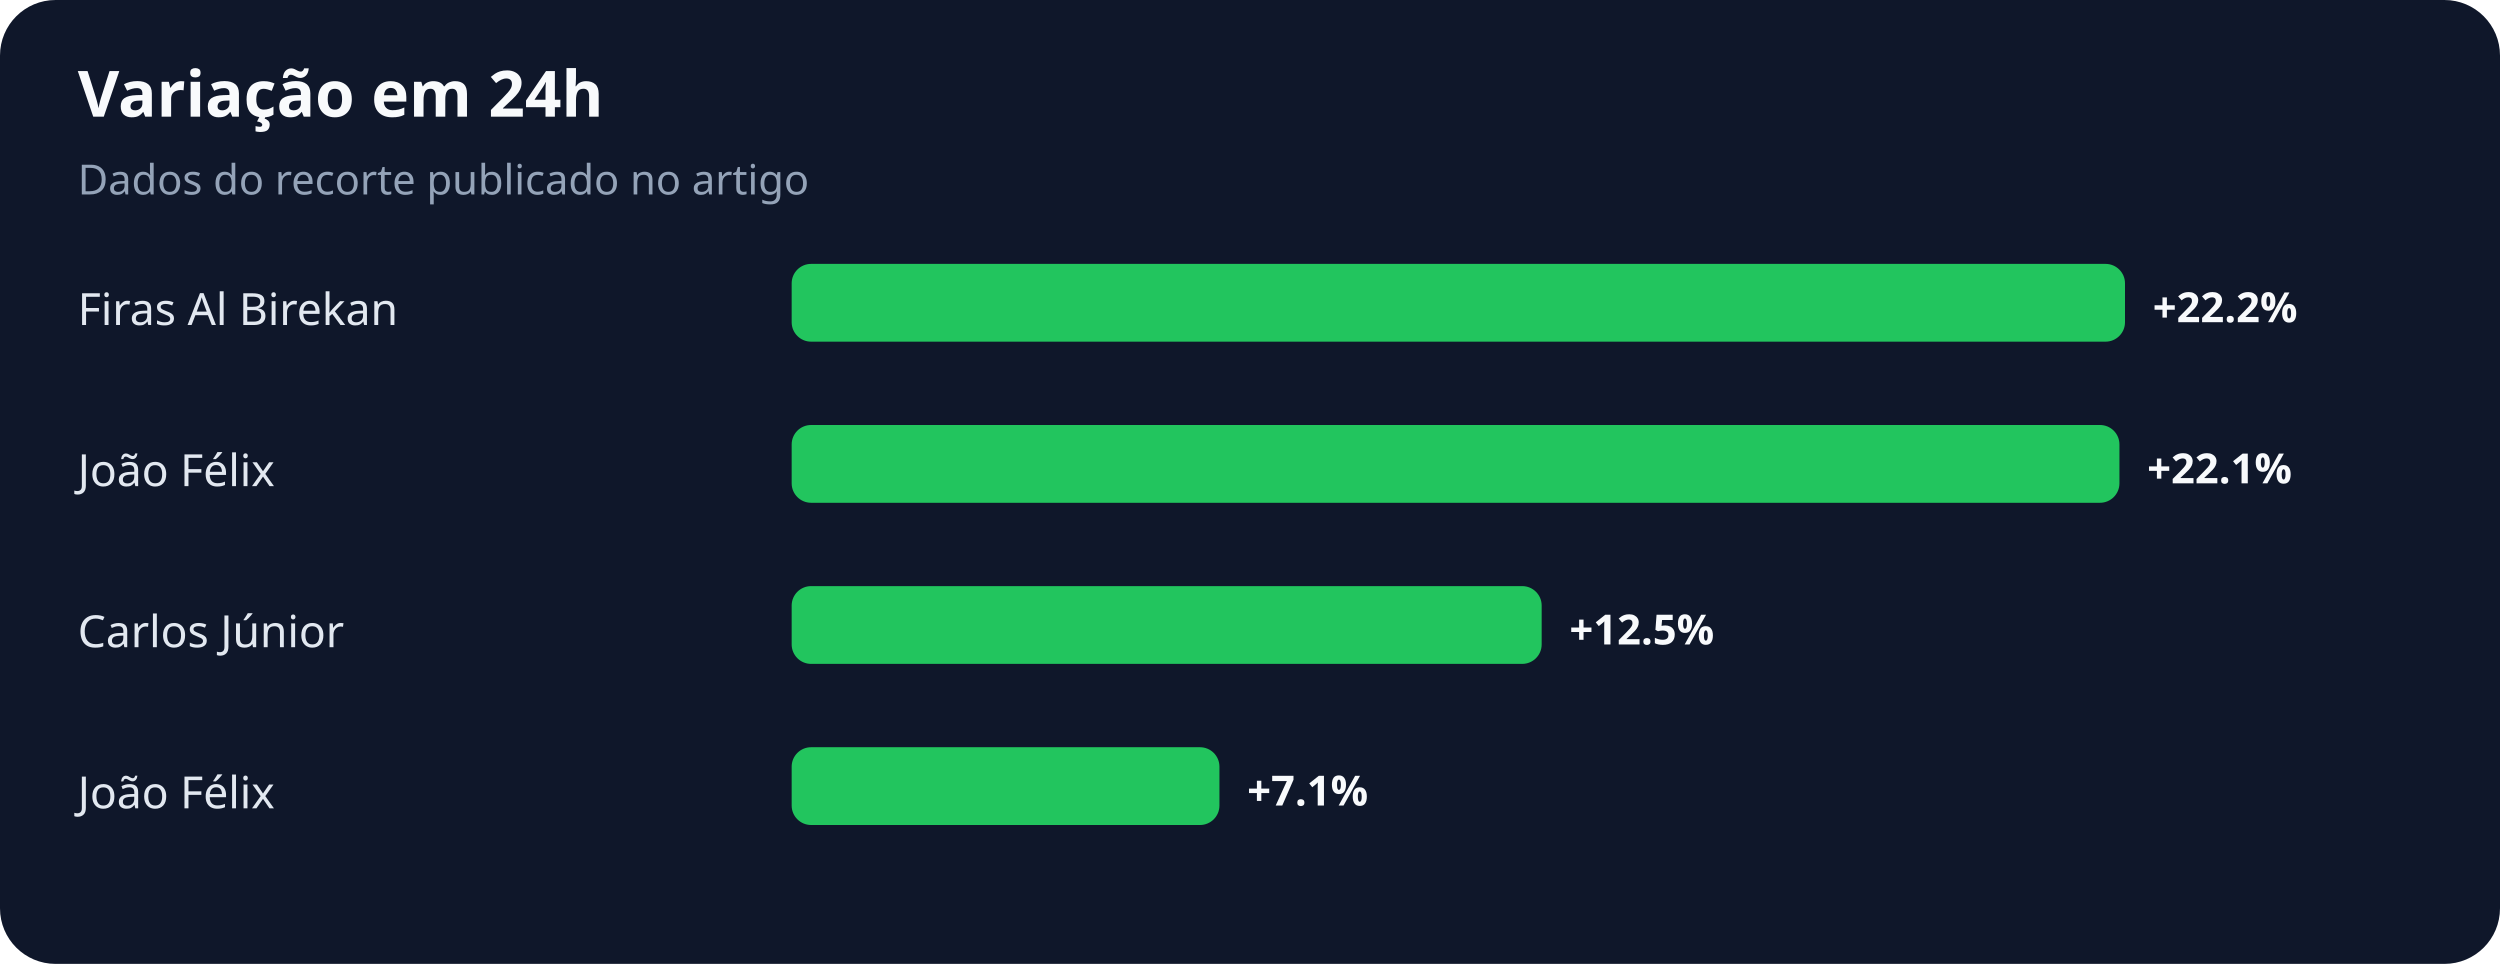
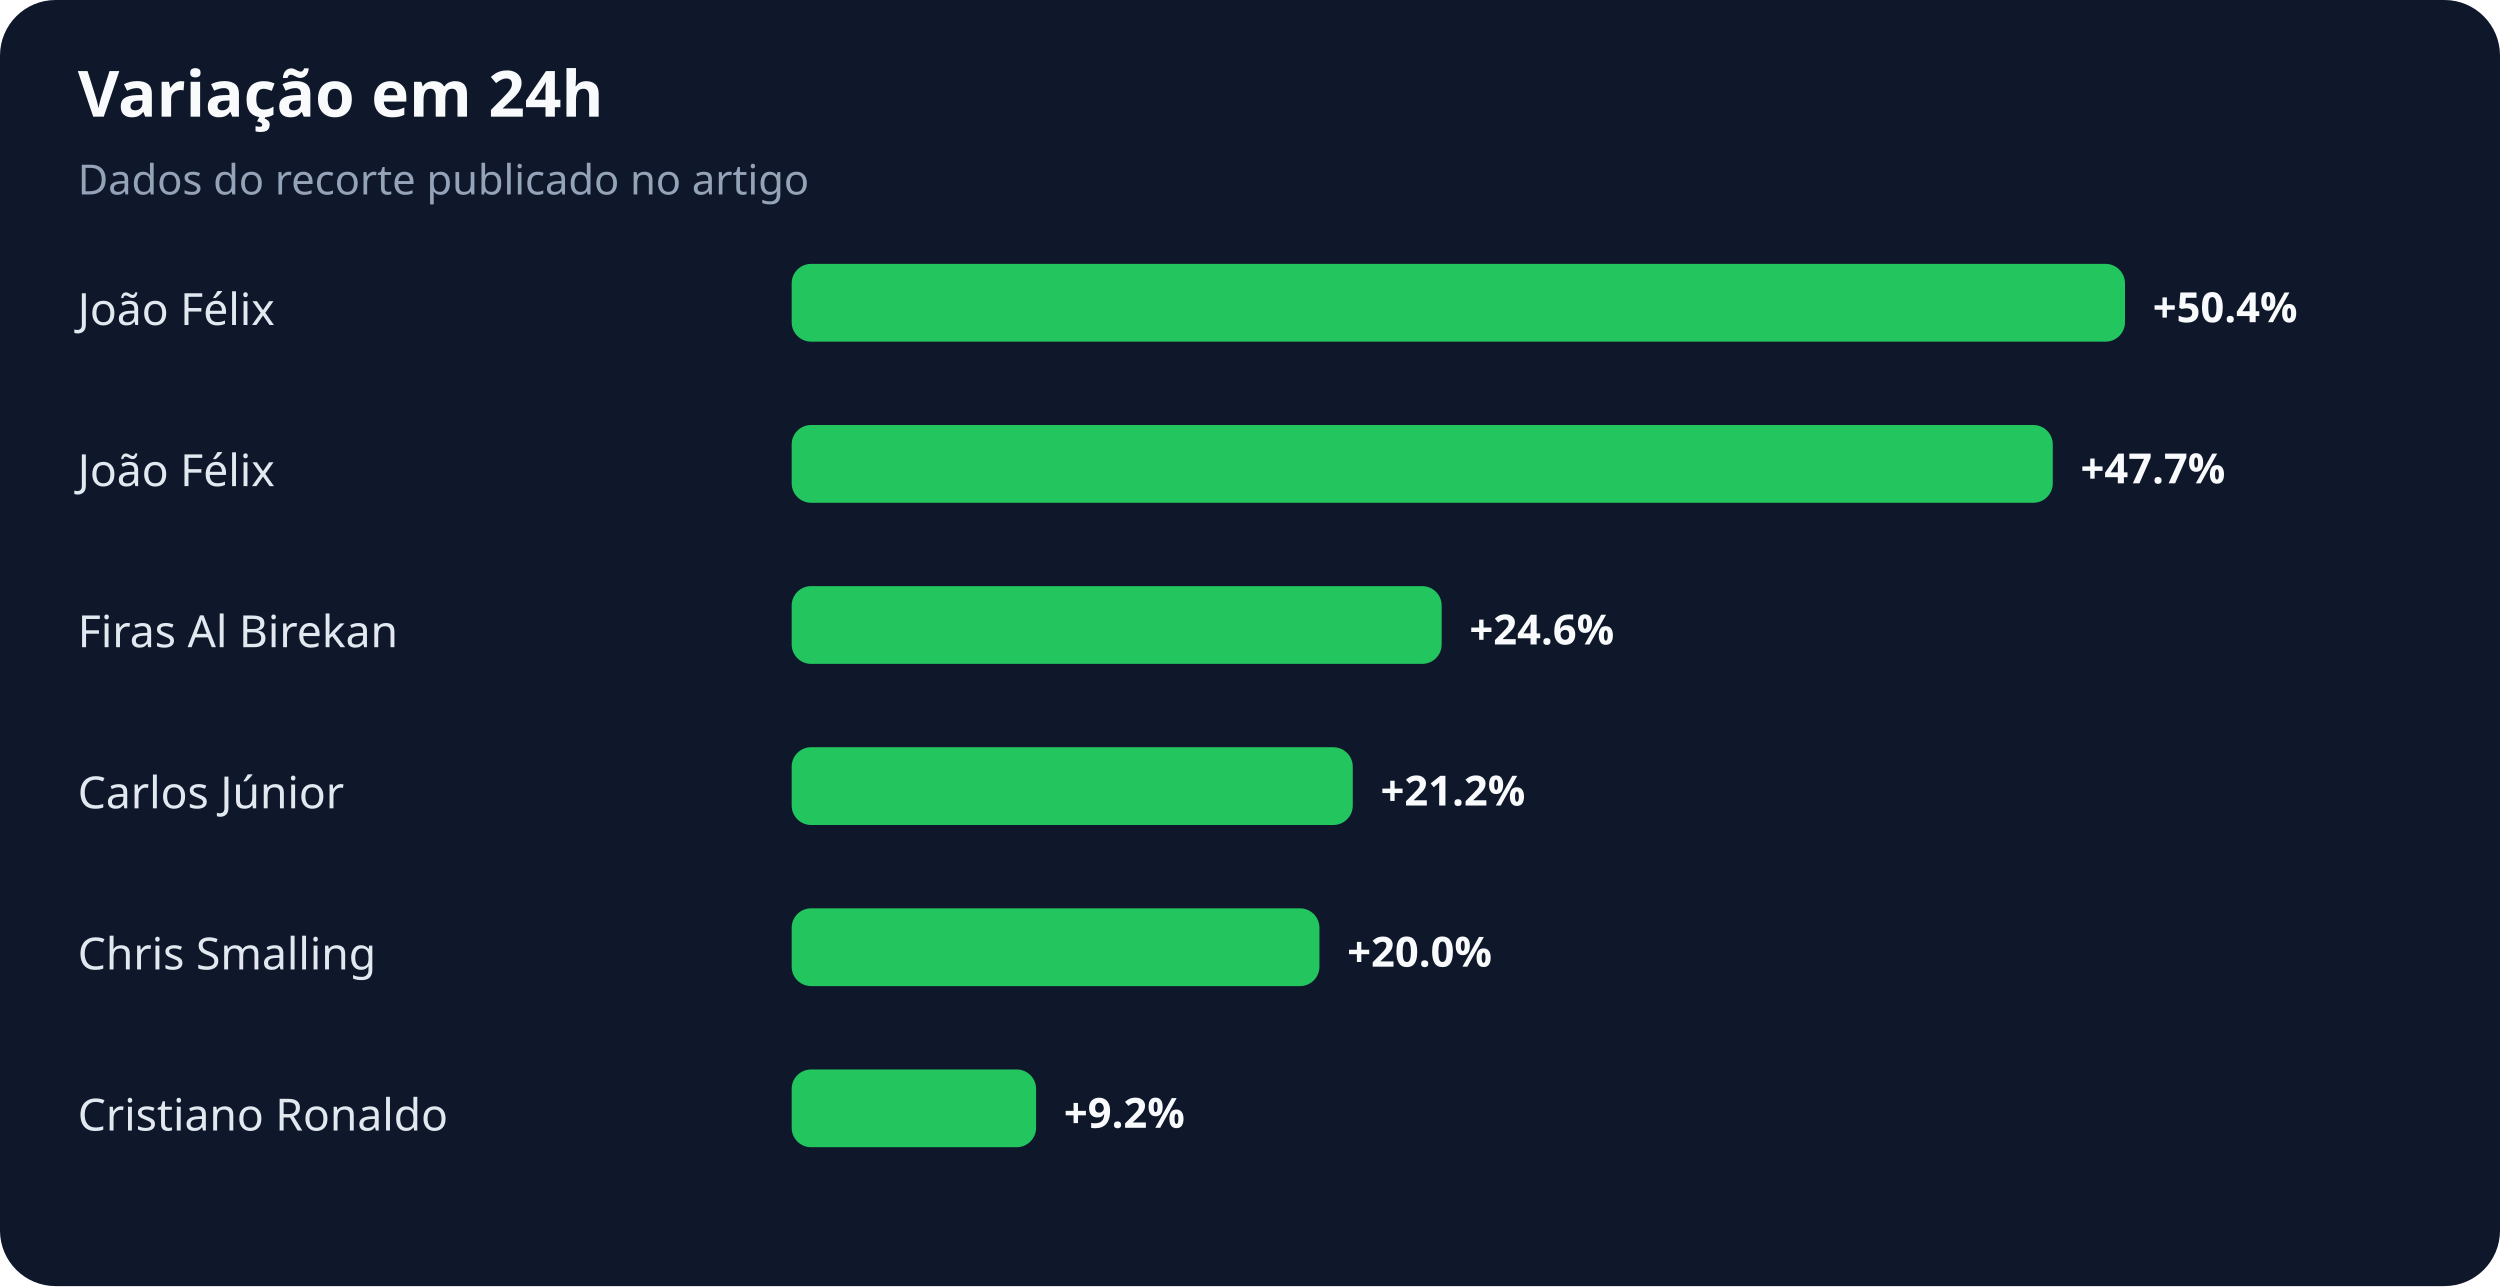
- <svg xmlns="http://www.w3.org/2000/svg" width="900" height="347" viewBox="0 0 900 347" role="img" aria-labelledby="title desc">
+ <svg xmlns="http://www.w3.org/2000/svg" width="900" height="463" viewBox="0 0 900 463" role="img" aria-labelledby="title desc">
  <rect width="100%" height="100%" rx="20" fill="#0f172a" />
  <text x="28" y="42" fill="#f8fafc" font-family="system-ui,sans-serif" font-size="23" font-weight="700">Variação em 24h</text>
  <text x="28" y="70" fill="#94a3b8" font-family="system-ui,sans-serif" font-size="15">Dados do recorte publicado no artigo</text>
-   <text x="28" y="117" fill="#e2e8f0" font-family="system-ui,sans-serif" font-size="16">Firas Al Birekan</text>
+   <text x="28" y="117" fill="#e2e8f0" font-family="system-ui,sans-serif" font-size="16">João Félix</text>
  <rect x="285" y="95" width="480" height="28" rx="7" fill="#22c55e" />
-   <text x="775" y="116" fill="#f8fafc" font-family="system-ui,sans-serif" font-size="15" font-weight="700">+22.2%</text>
+   <text x="775" y="116" fill="#f8fafc" font-family="system-ui,sans-serif" font-size="15" font-weight="700">+50.4%</text>
  <text x="28" y="175" fill="#e2e8f0" font-family="system-ui,sans-serif" font-size="16">João Félix</text>
-   <rect x="285" y="153" width="478" height="28" rx="7" fill="#22c55e" />
-   <text x="773" y="174" fill="#f8fafc" font-family="system-ui,sans-serif" font-size="15" font-weight="700">+22.1%</text>
-   <text x="28" y="233" fill="#e2e8f0" font-family="system-ui,sans-serif" font-size="16">Carlos Júnior</text>
-   <rect x="285" y="211" width="270" height="28" rx="7" fill="#22c55e" />
-   <text x="565" y="232" fill="#f8fafc" font-family="system-ui,sans-serif" font-size="15" font-weight="700">+12.5%</text>
-   <text x="28" y="291" fill="#e2e8f0" font-family="system-ui,sans-serif" font-size="16">João Félix</text>
-   <rect x="285" y="269" width="154" height="28" rx="7" fill="#22c55e" />
-   <text x="449" y="290" fill="#f8fafc" font-family="system-ui,sans-serif" font-size="15" font-weight="700">+7.1%</text>
+   <rect x="285" y="153" width="454" height="28" rx="7" fill="#22c55e" />
+   <text x="749" y="174" fill="#f8fafc" font-family="system-ui,sans-serif" font-size="15" font-weight="700">+47.7%</text>
+   <text x="28" y="233" fill="#e2e8f0" font-family="system-ui,sans-serif" font-size="16">Firas Al Birekan</text>
+   <rect x="285" y="211" width="234" height="28" rx="7" fill="#22c55e" />
+   <text x="529" y="232" fill="#f8fafc" font-family="system-ui,sans-serif" font-size="15" font-weight="700">+24.6%</text>
+   <text x="28" y="291" fill="#e2e8f0" font-family="system-ui,sans-serif" font-size="16">Carlos Júnior</text>
+   <rect x="285" y="269" width="202" height="28" rx="7" fill="#22c55e" />
+   <text x="497" y="290" fill="#f8fafc" font-family="system-ui,sans-serif" font-size="15" font-weight="700">+21.2%</text>
+   <text x="28" y="349" fill="#e2e8f0" font-family="system-ui,sans-serif" font-size="16">Chris Smalling</text>
+   <rect x="285" y="327" width="190" height="28" rx="7" fill="#22c55e" />
+   <text x="485" y="348" fill="#f8fafc" font-family="system-ui,sans-serif" font-size="15" font-weight="700">+20.0%</text>
+   <text x="28" y="407" fill="#e2e8f0" font-family="system-ui,sans-serif" font-size="16">Cristiano Ronaldo</text>
+   <rect x="285" y="385" width="88" height="28" rx="7" fill="#22c55e" />
+   <text x="383" y="406" fill="#f8fafc" font-family="system-ui,sans-serif" font-size="15" font-weight="700">+9.2%</text>
</svg>
